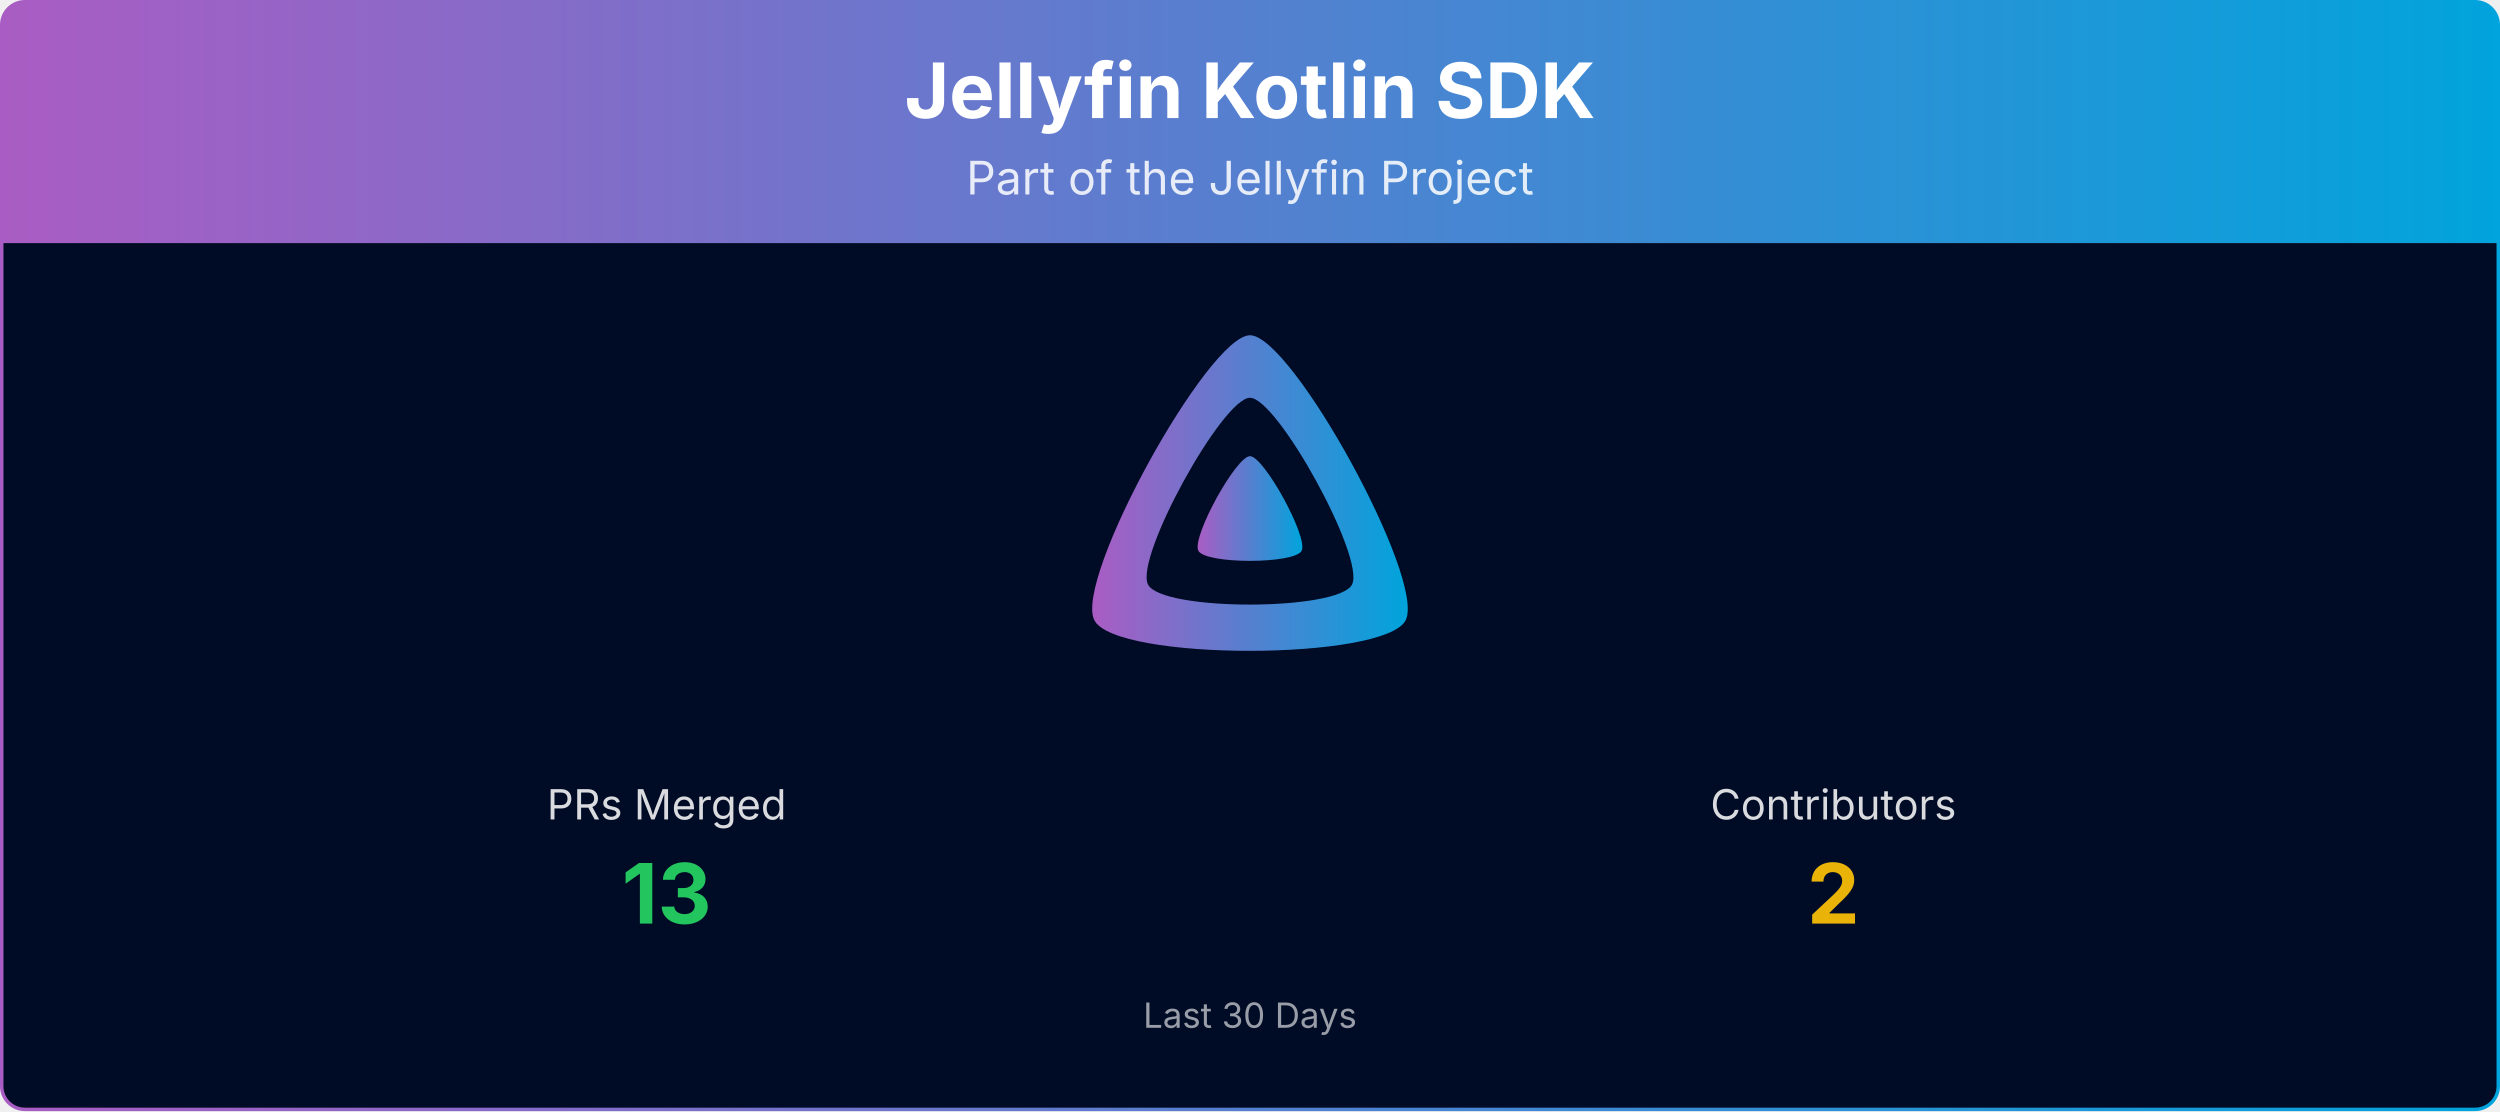
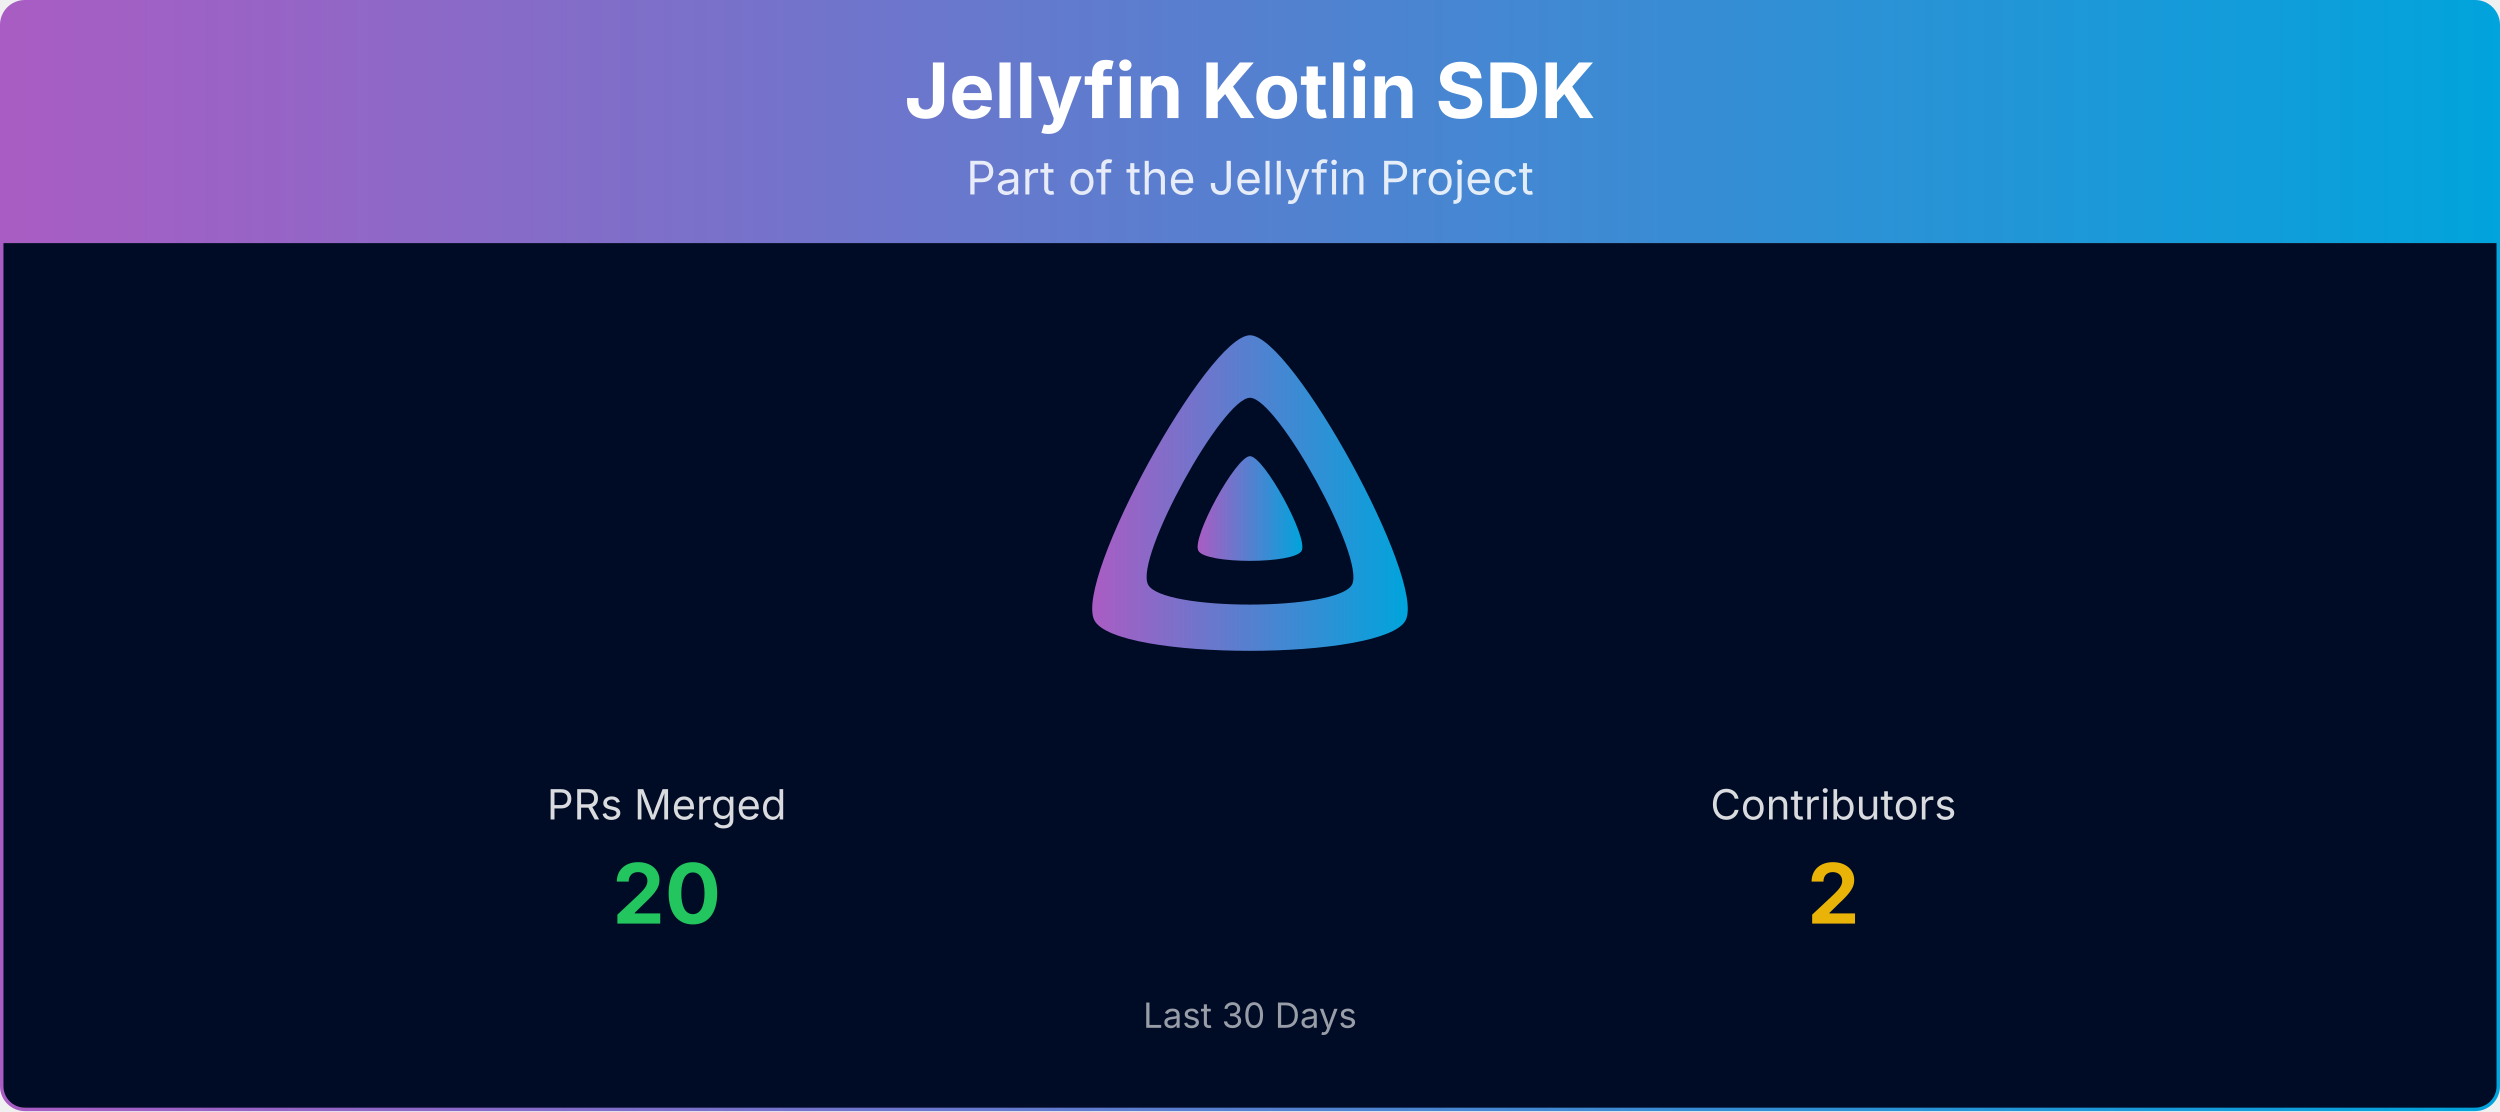
<svg xmlns="http://www.w3.org/2000/svg" viewBox="0 0 1080 480" width="100%" role="img" aria-label="Jellyfin Kotlin SDK">
  <defs>
    <linearGradient id="banner-jellyfin-sdk-kotlin-grad" x1="0" y1="0" x2="1" y2="0">
      <stop offset="0%" stop-color="#AA5CC3" />
      <stop offset="100%" stop-color="#00A4DC" />
    </linearGradient>
    <clipPath id="banner-jellyfin-sdk-kotlin-grad-clip">
      <rect x="0.75" y="0.75" width="1078.5" height="478.5" rx="10" ry="10" />
    </clipPath>
  </defs>
  <g clip-path="url(#banner-jellyfin-sdk-kotlin-grad-clip)">
    <path d="M0.75,10.75 A10.0,10.0 0 0 1 10.75,0.75 L1069.25,0.75 A10.0,10.0 0 0 1 1079.25,10.75 L1079.25,105.00 L0.75,105.00 Z" fill="url(#banner-jellyfin-sdk-kotlin-grad)" />
    <text x="540.0" y="51" text-anchor="middle" font-size="33" font-weight="700" font-family="Plus Jakarta Sans, system-ui, -apple-system, Segoe UI, sans-serif" fill="#ffffff">Jellyfin Kotlin SDK</text>
    <text x="540.0" y="84" text-anchor="middle" font-size="20" font-family="Plus Jakarta Sans, system-ui, -apple-system, Segoe UI, sans-serif" fill="#ffffff" opacity="0.85">Part of the Jellyfin Project</text>
    <rect x="0.75" y="105" width="1078.5" height="374.25" fill="#000b25" />
    <g transform="translate(465.00,138.00) scale(0.29297)">
      <path fill="url(#banner-jellyfin-sdk-kotlin-grad)" fill-rule="evenodd" d="M256,23.3c-61.6,0-259.8,359.4-229.6,420.1s429.3,60,459.2,0S317.6,23.3,256,23.3zM406.5,390.8c-19.6,39.3-281.1,39.8-300.9,0s110.1-275.3,150.4-275.3S426.1,351.4,406.5,390.8z" />
      <path fill="url(#banner-jellyfin-sdk-kotlin-grad)" d="M256,201.6c-20.4,0-86.2,119.3-76.2,139.4s142.5,19.9,152.4,0S276.5,201.6,256,201.6z" />
    </g>
    <text x="288.0" y="354.0" text-anchor="middle" font-size="18" font-family="Plus Jakarta Sans, system-ui, -apple-system, Segoe UI, sans-serif" fill="#ffffff" opacity="0.85">PRs Merged</text>
-     <text x="288.0" y="399.0" text-anchor="middle" font-size="36" font-weight="700" font-family="Plus Jakarta Sans, system-ui, -apple-system, Segoe UI, sans-serif" fill="#22c55e">13</text>
+     <text x="288.0" y="399.0" text-anchor="middle" font-size="36" font-weight="700" font-family="Plus Jakarta Sans, system-ui, -apple-system, Segoe UI, sans-serif" fill="#22c55e">20</text>
    <text x="792.0" y="354.0" text-anchor="middle" font-size="18" font-family="Plus Jakarta Sans, system-ui, -apple-system, Segoe UI, sans-serif" fill="#ffffff" opacity="0.85">Contributors</text>
    <text x="792.0" y="399.0" text-anchor="middle" font-size="36" font-weight="700" font-family="Plus Jakarta Sans, system-ui, -apple-system, Segoe UI, sans-serif" fill="#eab308">2</text>
    <text x="540.0" y="444.0" text-anchor="middle" font-size="15" font-family="Plus Jakarta Sans, system-ui, -apple-system, Segoe UI, sans-serif" fill="#ffffff" opacity="0.6">Last 30 Days</text>
  </g>
  <rect x="0.75" y="0.75" width="1078.5" height="478.5" rx="10" ry="10" fill="none" stroke="url(#banner-jellyfin-sdk-kotlin-grad)" stroke-width="1.5" />
</svg>
